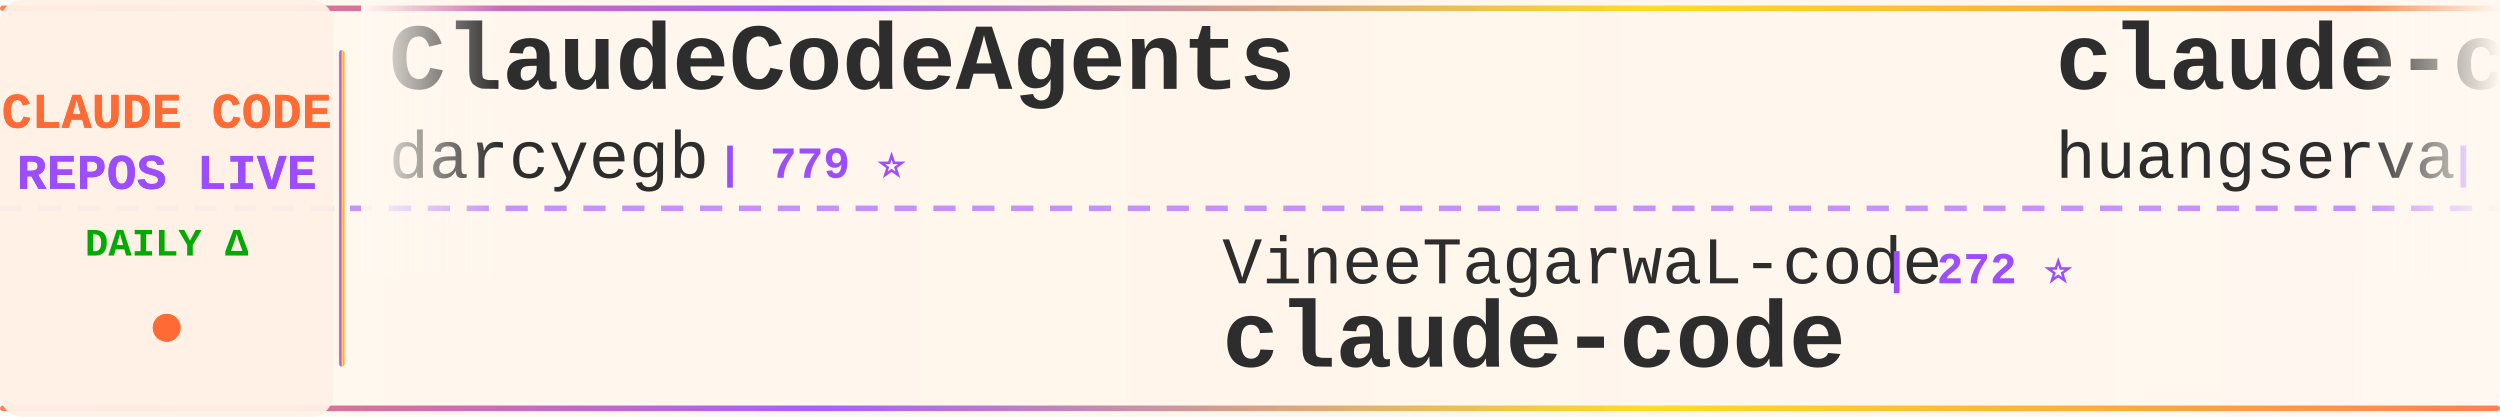
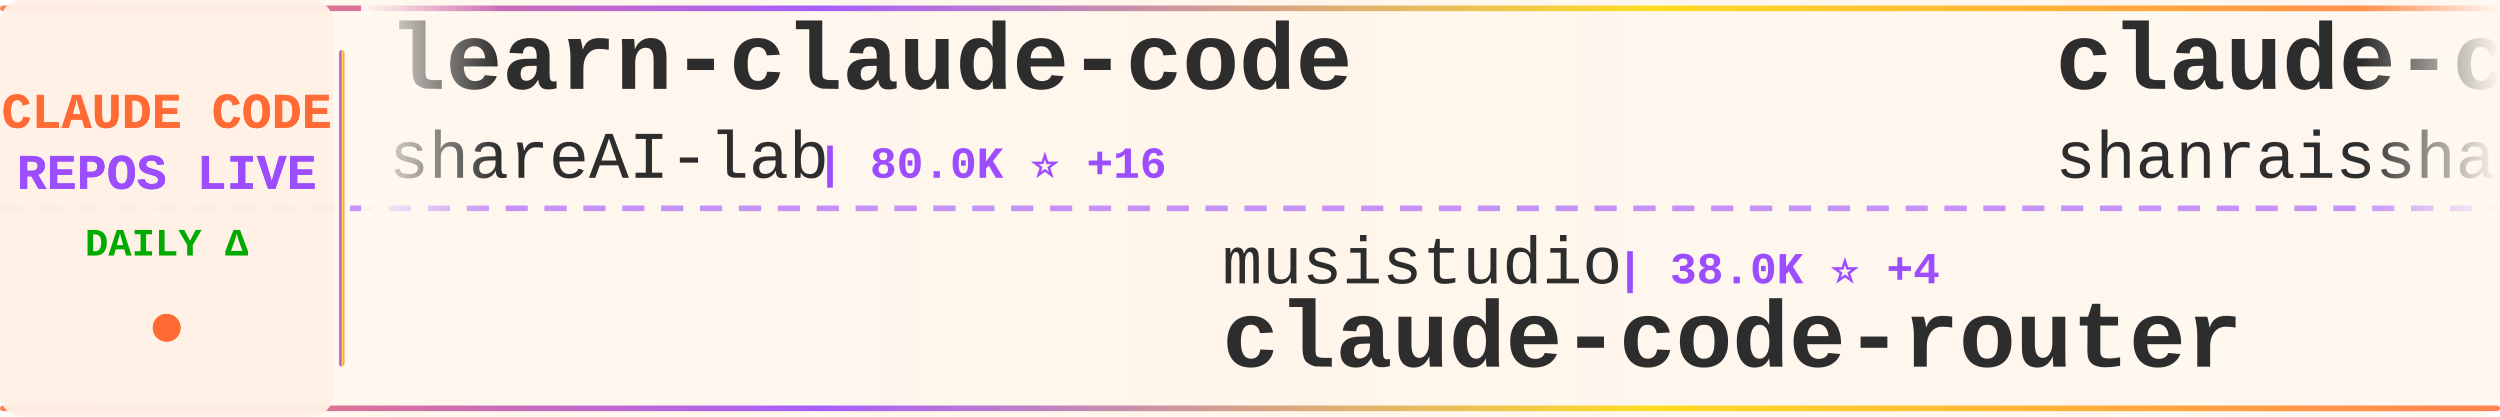
<svg xmlns="http://www.w3.org/2000/svg" width="900" height="150">
  <defs>
    <linearGradient id="tickerBg" x1="0%" y1="0%" x2="100%" y2="0%">
      <stop offset="0%" style="stop-color:#fff8f0;stop-opacity:0.98" />
      <stop offset="50%" style="stop-color:#fff5eb;stop-opacity:1" />
      <stop offset="100%" style="stop-color:#fff8f0;stop-opacity:0.98" />
    </linearGradient>
    <linearGradient id="borderGrad" x1="0%" y1="0%" x2="100%" y2="0%">
      <stop offset="0%" style="stop-color:#FF6B35;stop-opacity:0.85">
        <animate attributeName="stop-opacity" values="0.85;1;0.85" dur="2s" repeatCount="indefinite" />
      </stop>
      <stop offset="33%" style="stop-color:#9C4EFF;stop-opacity:0.9">
        <animate attributeName="stop-opacity" values="0.9;1;0.9" dur="2.2s" repeatCount="indefinite" />
      </stop>
      <stop offset="66%" style="stop-color:#FFD700;stop-opacity:0.85">
        <animate attributeName="stop-opacity" values="0.85;1;0.85" dur="1.8s" repeatCount="indefinite" />
      </stop>
      <stop offset="100%" style="stop-color:#FF6B35;stop-opacity:0.85">
        <animate attributeName="stop-opacity" values="0.85;1;0.85" dur="2s" repeatCount="indefinite" />
      </stop>
    </linearGradient>
    <filter id="textGlow">
      <feGaussianBlur stdDeviation="0.15" result="coloredBlur" />
      <feMerge>
        <feMergeNode in="coloredBlur" />
        <feMergeNode in="SourceGraphic" />
      </feMerge>
    </filter>
    <filter id="metricGlow">
      <feGaussianBlur stdDeviation="0.2" result="coloredBlur" />
      <feMerge>
        <feMergeNode in="coloredBlur" />
        <feMergeNode in="SourceGraphic" />
      </feMerge>
    </filter>
    <linearGradient id="leftFade" x1="0%" y1="0%" x2="100%" y2="0%">
      <stop offset="0%" style="stop-color:#fff8f0;stop-opacity:1" />
      <stop offset="100%" style="stop-color:#fff8f0;stop-opacity:0" />
    </linearGradient>
    <linearGradient id="rightFade" x1="0%" y1="0%" x2="100%" y2="0%">
      <stop offset="0%" style="stop-color:#fff8f0;stop-opacity:0" />
      <stop offset="100%" style="stop-color:#fff8f0;stop-opacity:1" />
    </linearGradient>
  </defs>
  <rect width="900" height="150" fill="url(#tickerBg)" rx="8" />
  <rect x="0" y="2" width="900" height="2" fill="url(#borderGrad)" rx="1" />
  <rect x="0" y="146" width="900" height="2" fill="url(#borderGrad)" rx="1" />
  <line x1="0" y1="75" x2="900" y2="75" stroke="#9C4EFF" stroke-width="2" stroke-dasharray="8 6" opacity="0.6" />
  <rect x="0" y="0" width="120" height="150" fill="#fff0e6" opacity="0.95" rx="8" />
  <text x="60" y="46" font-family="'Courier New', monospace" font-size="18" font-weight="bold" fill="#FF6B35" text-anchor="middle" filter="url(#textGlow)">
    CLAUDE CODE
  </text>
  <text x="60" y="68" font-family="'Courier New', monospace" font-size="18" font-weight="bold" fill="#9C4EFF" text-anchor="middle" filter="url(#textGlow)">
    REPOS LIVE
  </text>
  <text x="60" y="92" font-family="'Courier New', monospace" font-size="14" font-weight="bold" fill="#00aa00" text-anchor="middle">
    DAILY Δ
  </text>
  <circle cx="60" cy="118" r="5" fill="#FF6B35" filter="url(#metricGlow)">
    <animate attributeName="r" values="4;6;4" dur="1.5s" repeatCount="indefinite" />
    <animate attributeName="opacity" values="0.6;1;0.6" dur="1.5s" repeatCount="indefinite" />
  </circle>
  <rect x="122" y="18" width="2" height="114" fill="url(#borderGrad)" rx="1" />
  <clipPath id="tickerClip">
    <rect x="130" y="0" width="770" height="150" />
  </clipPath>
  <g clip-path="url(#tickerClip)">
    <g id="tickerItems">
      <animateTransform attributeName="transform" attributeType="XML" type="translate" from="0 0" to="-3000 0" dur="54s" repeatCount="indefinite" />
      <g transform="translate(0, 0)">
-         <text x="140" y="32" font-family="'Courier New', monospace" font-size="34" font-weight="bold" fill="#2d2d2d">ClaudeCodeAgents</text>
-         <text x="140" y="64" font-family="'Courier New', monospace" font-size="24" font-weight="normal" fill="#2d2d2d" opacity="1.0">darcyegb</text>
-         <text x="258" y="64" font-family="'Courier New', monospace" font-size="16" font-weight="bold" fill="#9C4EFF"> | 779 ⭐</text>
+         <text x="140" y="32" font-family="'Courier New', monospace" font-size="34" font-weight="bold" fill="#2d2d2d">learn-claude-code</text>
+         <text x="140" y="64" font-family="'Courier New', monospace" font-size="24" font-weight="normal" fill="#2d2d2d" opacity="1.0">shareAI-lab</text>
+         <text x="294" y="64" font-family="'Courier New', monospace" font-size="16" font-weight="bold" fill="#9C4EFF"> | 80.0K ⭐ +16</text>
      </g>
      <g transform="translate(300, 0)">
-         <text x="140" y="102" font-family="'Courier New', monospace" font-size="24" font-weight="normal" fill="#2d2d2d" opacity="1.0">VineeTagarwaL-code</text>
-         <text x="378" y="102" font-family="'Courier New', monospace" font-size="16" font-weight="bold" fill="#9C4EFF"> | 272 ⭐</text>
+         <text x="140" y="102" font-family="'Courier New', monospace" font-size="24" font-weight="normal" fill="#2d2d2d" opacity="1.0">musistudio</text>
+         <text x="282" y="102" font-family="'Courier New', monospace" font-size="16" font-weight="bold" fill="#9C4EFF"> | 38.0K ⭐ +4</text>
+         <text x="140" y="132" font-family="'Courier New', monospace" font-size="34" font-weight="bold" fill="#2d2d2d">claude-code-router</text>
+       </g>
+       <g transform="translate(600, 0)">
+         <text x="140" y="32" font-family="'Courier New', monospace" font-size="34" font-weight="bold" fill="#2d2d2d">claude-code-best-practic...</text>
+         <text x="140" y="64" font-family="'Courier New', monospace" font-size="24" font-weight="normal" fill="#2d2d2d" opacity="1.0">shanraisshan</text>
+         <text x="306" y="64" font-family="'Courier New', monospace" font-size="16" font-weight="bold" fill="#9C4EFF"> | 68.8K ⭐ +17</text>
+       </g>
+       <g transform="translate(900, 0)">
+         <text x="140" y="102" font-family="'Courier New', monospace" font-size="24" font-weight="normal" fill="#2d2d2d" opacity="1.0">pedrohcgs</text>
+         <text x="270" y="102" font-family="'Courier New', monospace" font-size="16" font-weight="bold" fill="#9C4EFF"> | 1.7K ⭐</text>
+         <text x="140" y="132" font-family="'Courier New', monospace" font-size="34" font-weight="bold" fill="#2d2d2d">claude-code-my-workflow</text>
+       </g>
+       <g transform="translate(1200, 0)">
+         <text x="140" y="32" font-family="'Courier New', monospace" font-size="34" font-weight="bold" fill="#2d2d2d">claude-code-tips</text>
+         <text x="140" y="64" font-family="'Courier New', monospace" font-size="24" font-weight="normal" fill="#2d2d2d" opacity="1.0">ykdojo</text>
+         <text x="234" y="64" font-family="'Courier New', monospace" font-size="16" font-weight="bold" fill="#9C4EFF"> | 10.3K ⭐ +2</text>
+       </g>
+       <g transform="translate(1500, 0)">
+         <text x="140" y="102" font-family="'Courier New', monospace" font-size="24" font-weight="normal" fill="#2d2d2d" opacity="1.0">jarmuine</text>
+         <text x="258" y="102" font-family="'Courier New', monospace" font-size="16" font-weight="bold" fill="#9C4EFF"> | 2.3K ⭐</text>
        <text x="140" y="132" font-family="'Courier New', monospace" font-size="34" font-weight="bold" fill="#2d2d2d">claude-code</text>
      </g>
-       <g transform="translate(600, 0)">
-         <text x="140" y="32" font-family="'Courier New', monospace" font-size="34" font-weight="bold" fill="#2d2d2d">claude-code-cli</text>
-         <text x="140" y="64" font-family="'Courier New', monospace" font-size="24" font-weight="normal" fill="#2d2d2d" opacity="1.0">huangserva</text>
-         <text x="282" y="64" font-family="'Courier New', monospace" font-size="16" font-weight="bold" fill="#9C4EFF"> | 631 ⭐</text>
+       <g transform="translate(1800, 0)">
+         <text x="140" y="32" font-family="'Courier New', monospace" font-size="34" font-weight="bold" fill="#2d2d2d">claude-code</text>
+         <text x="140" y="64" font-family="'Courier New', monospace" font-size="24" font-weight="normal" fill="#2d2d2d" opacity="1.0">ochamber</text>
+         <text x="258" y="64" font-family="'Courier New', monospace" font-size="16" font-weight="bold" fill="#9C4EFF"> | 6 ⭐</text>
      </g>
-       <g transform="translate(900, 0)">
-         <text x="140" y="102" font-family="'Courier New', monospace" font-size="24" font-weight="normal" fill="#2d2d2d" opacity="1.0">diet103</text>
-         <text x="246" y="102" font-family="'Courier New', monospace" font-size="16" font-weight="bold" fill="#9C4EFF"> | 10.0K ⭐</text>
-         <text x="140" y="132" font-family="'Courier New', monospace" font-size="34" font-weight="bold" fill="#2d2d2d">claude-code-infrastructu...</text>
+       <g transform="translate(2100, 0)">
+         <text x="140" y="102" font-family="'Courier New', monospace" font-size="24" font-weight="normal" fill="#2d2d2d" opacity="1.0">anthropics</text>
+         <text x="282" y="102" font-family="'Courier New', monospace" font-size="16" font-weight="bold" fill="#9C4EFF"> | 9.8K ⭐ +15</text>
+         <text x="140" y="132" font-family="'Courier New', monospace" font-size="34" font-weight="bold" fill="#2d2d2d">claude-code-action</text>
      </g>
-       <g transform="translate(1200, 0)">
+       <g transform="translate(2400, 0)">
        <text x="140" y="32" font-family="'Courier New', monospace" font-size="34" font-weight="bold" fill="#2d2d2d">claude-code-source</text>
        <text x="140" y="64" font-family="'Courier New', monospace" font-size="24" font-weight="normal" fill="#2d2d2d" opacity="1.0">AprilNEA</text>
        <text x="258" y="64" font-family="'Courier New', monospace" font-size="16" font-weight="bold" fill="#9C4EFF"> | 391 ⭐</text>
      </g>
-       <g transform="translate(1500, 0)">
+       <g transform="translate(2700, 0)">
+         <text x="140" y="102" font-family="'Courier New', monospace" font-size="24" font-weight="normal" fill="#2d2d2d" opacity="1.0">xorespesp</text>
+         <text x="270" y="102" font-family="'Courier New', monospace" font-size="16" font-weight="bold" fill="#9C4EFF"> | 231 ⭐</text>
+         <text x="140" y="132" font-family="'Courier New', monospace" font-size="34" font-weight="bold" fill="#2d2d2d">claude-code</text>
+       </g>
+       <g transform="translate(3000, 0)">
+         <text x="140" y="32" font-family="'Courier New', monospace" font-size="34" font-weight="bold" fill="#2d2d2d">learn-claude-code</text>
+         <text x="140" y="64" font-family="'Courier New', monospace" font-size="24" font-weight="normal" fill="#2d2d2d" opacity="1.0">shareAI-lab</text>
+         <text x="294" y="64" font-family="'Courier New', monospace" font-size="16" font-weight="bold" fill="#9C4EFF"> | 80.0K ⭐ +16</text>
+       </g>
+       <g transform="translate(3300, 0)">
        <text x="140" y="102" font-family="'Courier New', monospace" font-size="24" font-weight="normal" fill="#2d2d2d" opacity="1.0">musistudio</text>
-         <text x="282" y="102" font-family="'Courier New', monospace" font-size="16" font-weight="bold" fill="#9C4EFF"> | 38.0K ⭐ +5</text>
+         <text x="282" y="102" font-family="'Courier New', monospace" font-size="16" font-weight="bold" fill="#9C4EFF"> | 38.0K ⭐ +4</text>
        <text x="140" y="132" font-family="'Courier New', monospace" font-size="34" font-weight="bold" fill="#2d2d2d">claude-code-router</text>
      </g>
-       <g transform="translate(1800, 0)">
-         <text x="140" y="32" font-family="'Courier New', monospace" font-size="34" font-weight="bold" fill="#2d2d2d">claude-code-ultimate-gui...</text>
-         <text x="140" y="64" font-family="'Courier New', monospace" font-size="24" font-weight="normal" fill="#2d2d2d" opacity="1.0">FlorianBruniaux</text>
-         <text x="342" y="64" font-family="'Courier New', monospace" font-size="16" font-weight="bold" fill="#9C4EFF"> | 6.4K ⭐ +2</text>
-       </g>
-       <g transform="translate(2100, 0)">
-         <text x="140" y="102" font-family="'Courier New', monospace" font-size="24" font-weight="normal" fill="#2d2d2d" opacity="1.0">wesammustafa</text>
-         <text x="306" y="102" font-family="'Courier New', monospace" font-size="16" font-weight="bold" fill="#9C4EFF"> | 3.6K ⭐ +1</text>
-         <text x="140" y="132" font-family="'Courier New', monospace" font-size="34" font-weight="bold" fill="#2d2d2d">Claude-Code-Quest</text>
-       </g>
-       <g transform="translate(2400, 0)">
-         <text x="140" y="32" font-family="'Courier New', monospace" font-size="34" font-weight="bold" fill="#2d2d2d">claude-code</text>
-         <text x="140" y="64" font-family="'Courier New', monospace" font-size="24" font-weight="normal" fill="#2d2d2d" opacity="1.0">freestylefly</text>
-         <text x="306" y="64" font-family="'Courier New', monospace" font-size="16" font-weight="bold" fill="#9C4EFF"> | 132 ⭐</text>
-       </g>
-       <g transform="translate(2700, 0)">
-         <text x="140" y="102" font-family="'Courier New', monospace" font-size="24" font-weight="normal" fill="#2d2d2d" opacity="1.0">OrcaWhisper</text>
-         <text x="294" y="102" font-family="'Courier New', monospace" font-size="16" font-weight="bold" fill="#9C4EFF"> | 107 ⭐</text>
-         <text x="140" y="132" font-family="'Courier New', monospace" font-size="34" font-weight="bold" fill="#2d2d2d">Claude-Code</text>
-       </g>
-       <g transform="translate(3000, 0)">
-         <text x="140" y="32" font-family="'Courier New', monospace" font-size="34" font-weight="bold" fill="#2d2d2d">ClaudeCodeAgents</text>
-         <text x="140" y="64" font-family="'Courier New', monospace" font-size="24" font-weight="normal" fill="#2d2d2d" opacity="1.0">darcyegb</text>
-         <text x="258" y="64" font-family="'Courier New', monospace" font-size="16" font-weight="bold" fill="#9C4EFF"> | 779 ⭐</text>
-       </g>
-       <g transform="translate(3300, 0)">
-         <text x="140" y="102" font-family="'Courier New', monospace" font-size="24" font-weight="normal" fill="#2d2d2d" opacity="1.0">VineeTagarwaL-code</text>
-         <text x="378" y="102" font-family="'Courier New', monospace" font-size="16" font-weight="bold" fill="#9C4EFF"> | 272 ⭐</text>
-         <text x="140" y="132" font-family="'Courier New', monospace" font-size="34" font-weight="bold" fill="#2d2d2d">claude-code</text>
-       </g>
      <g transform="translate(3600, 0)">
-         <text x="140" y="32" font-family="'Courier New', monospace" font-size="34" font-weight="bold" fill="#2d2d2d">claude-code-cli</text>
-         <text x="140" y="64" font-family="'Courier New', monospace" font-size="24" font-weight="normal" fill="#2d2d2d" opacity="1.0">huangserva</text>
-         <text x="282" y="64" font-family="'Courier New', monospace" font-size="16" font-weight="bold" fill="#9C4EFF"> | 631 ⭐</text>
+         <text x="140" y="32" font-family="'Courier New', monospace" font-size="34" font-weight="bold" fill="#2d2d2d">claude-code-best-practic...</text>
+         <text x="140" y="64" font-family="'Courier New', monospace" font-size="24" font-weight="normal" fill="#2d2d2d" opacity="1.0">shanraisshan</text>
+         <text x="306" y="64" font-family="'Courier New', monospace" font-size="16" font-weight="bold" fill="#9C4EFF"> | 68.8K ⭐ +17</text>
      </g>
      <g transform="translate(3900, 0)">
-         <text x="140" y="102" font-family="'Courier New', monospace" font-size="24" font-weight="normal" fill="#2d2d2d" opacity="1.0">diet103</text>
-         <text x="246" y="102" font-family="'Courier New', monospace" font-size="16" font-weight="bold" fill="#9C4EFF"> | 10.0K ⭐</text>
-         <text x="140" y="132" font-family="'Courier New', monospace" font-size="34" font-weight="bold" fill="#2d2d2d">claude-code-infrastructu...</text>
+         <text x="140" y="102" font-family="'Courier New', monospace" font-size="24" font-weight="normal" fill="#2d2d2d" opacity="1.0">pedrohcgs</text>
+         <text x="270" y="102" font-family="'Courier New', monospace" font-size="16" font-weight="bold" fill="#9C4EFF"> | 1.7K ⭐</text>
+         <text x="140" y="132" font-family="'Courier New', monospace" font-size="34" font-weight="bold" fill="#2d2d2d">claude-code-my-workflow</text>
      </g>
    </g>
  </g>
  <rect x="130" y="0" width="50" height="100" fill="url(#leftFade)" />
  <rect x="850" y="0" width="50" height="100" fill="url(#rightFade)" />
</svg>
